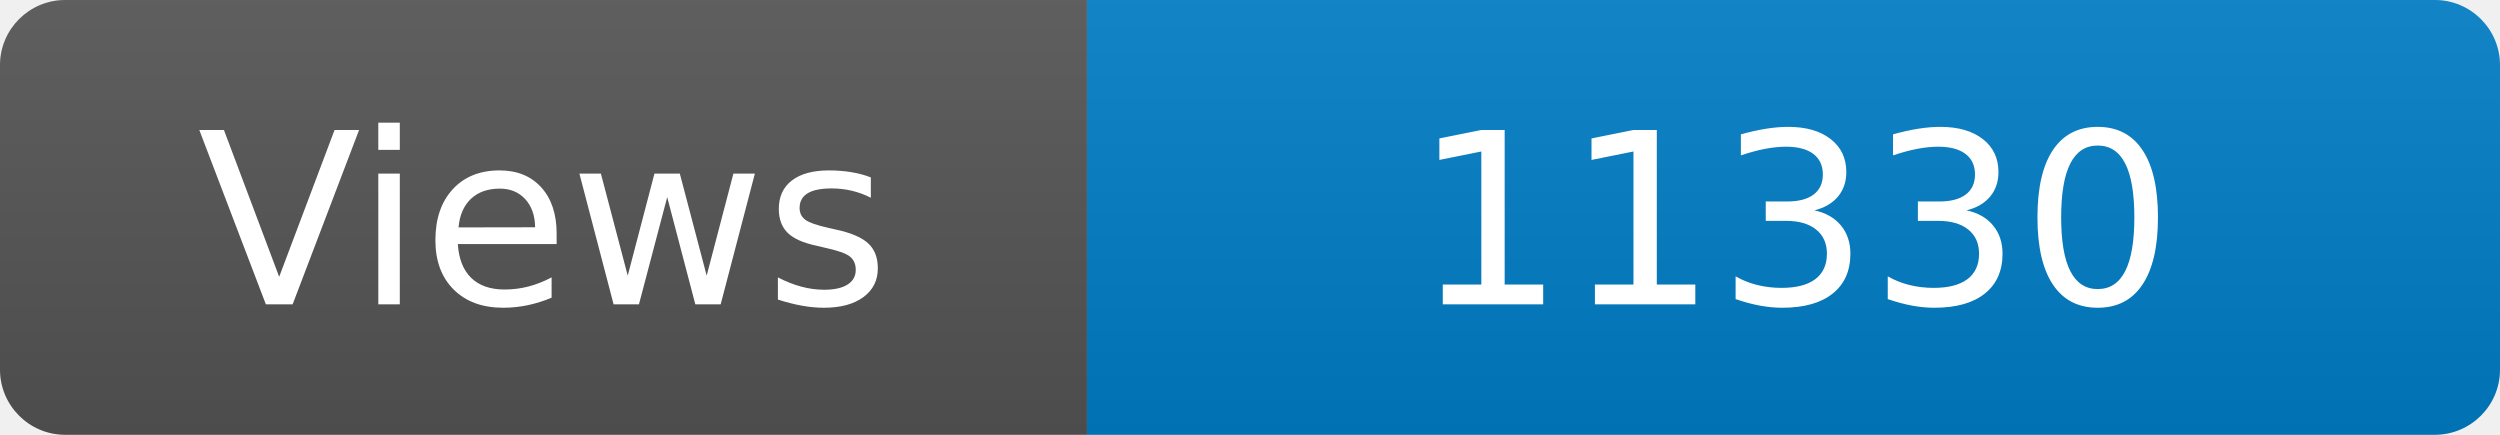
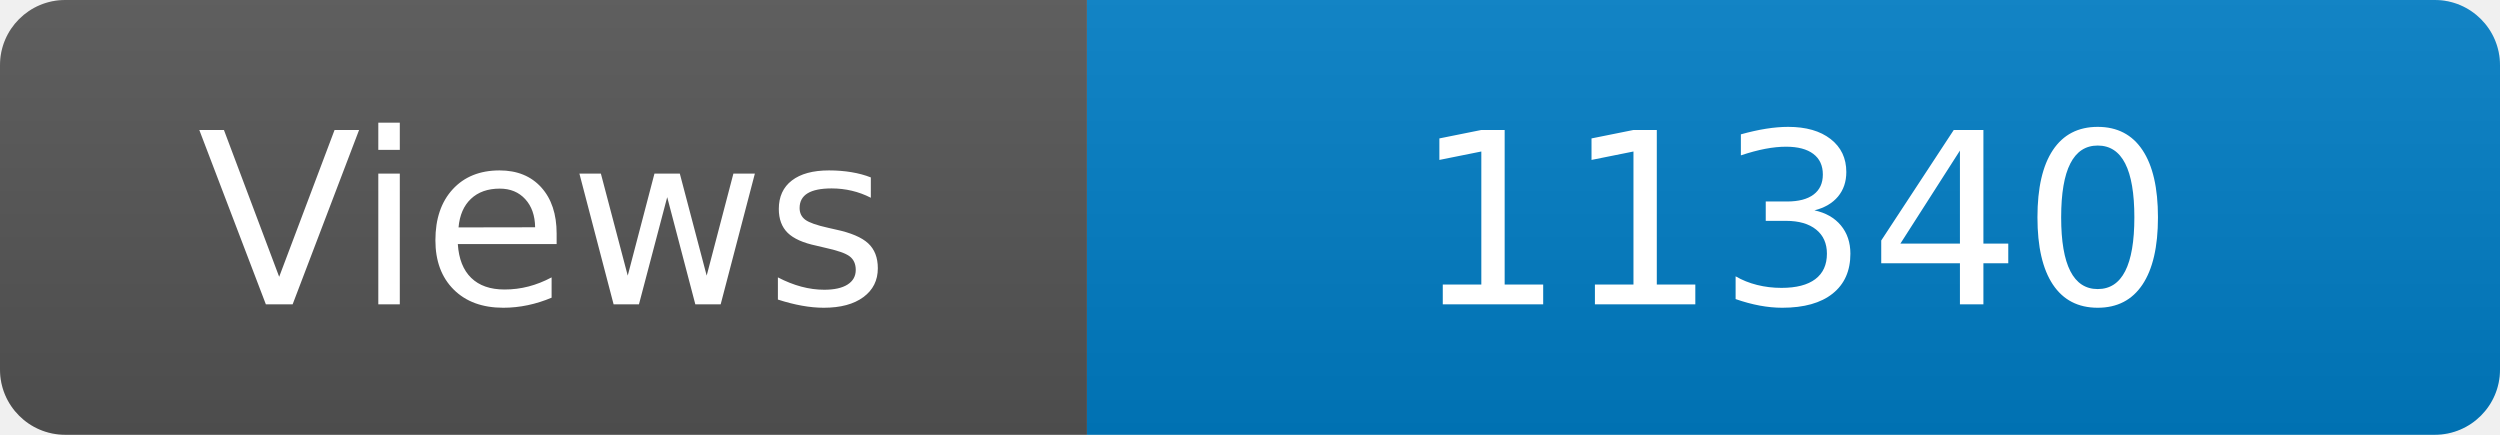
<svg xmlns="http://www.w3.org/2000/svg" width="115" height="20" role="img" aria-label="Maintained?: yes">
  <linearGradient id="s" x2="0" y2="100%">
    <stop offset="0" stop-color="#bbb" stop-opacity=".1" />
    <stop offset="1" stop-opacity=".1" />
  </linearGradient>
  <clipPath id="r">
    <rect width="115" height="20" rx="3" fill="#fff" />
  </clipPath>
  <g clip-path="url(#r)">
    <rect width="50" height="20" fill="#555" />
    <rect x="50" width="160" height="20" fill="#007ec6" />
    <rect width="115" height="20" fill="url(#s)" />
  </g>
  <g fill="#fff" text-anchor="middle" font-family="Verdana,Geneva,DejaVu Sans,sans-serif" font-size="110">
    <text x="250" y="140" transform="scale(.1)" fill="#fff">Views</text>
-     <text x="825" y="140" transform="scale(.1)" fill="#fff">11330</text>
+     <text x="825" y="140" transform="scale(.1)" fill="#fff">11340</text>
  </g>
</svg>
